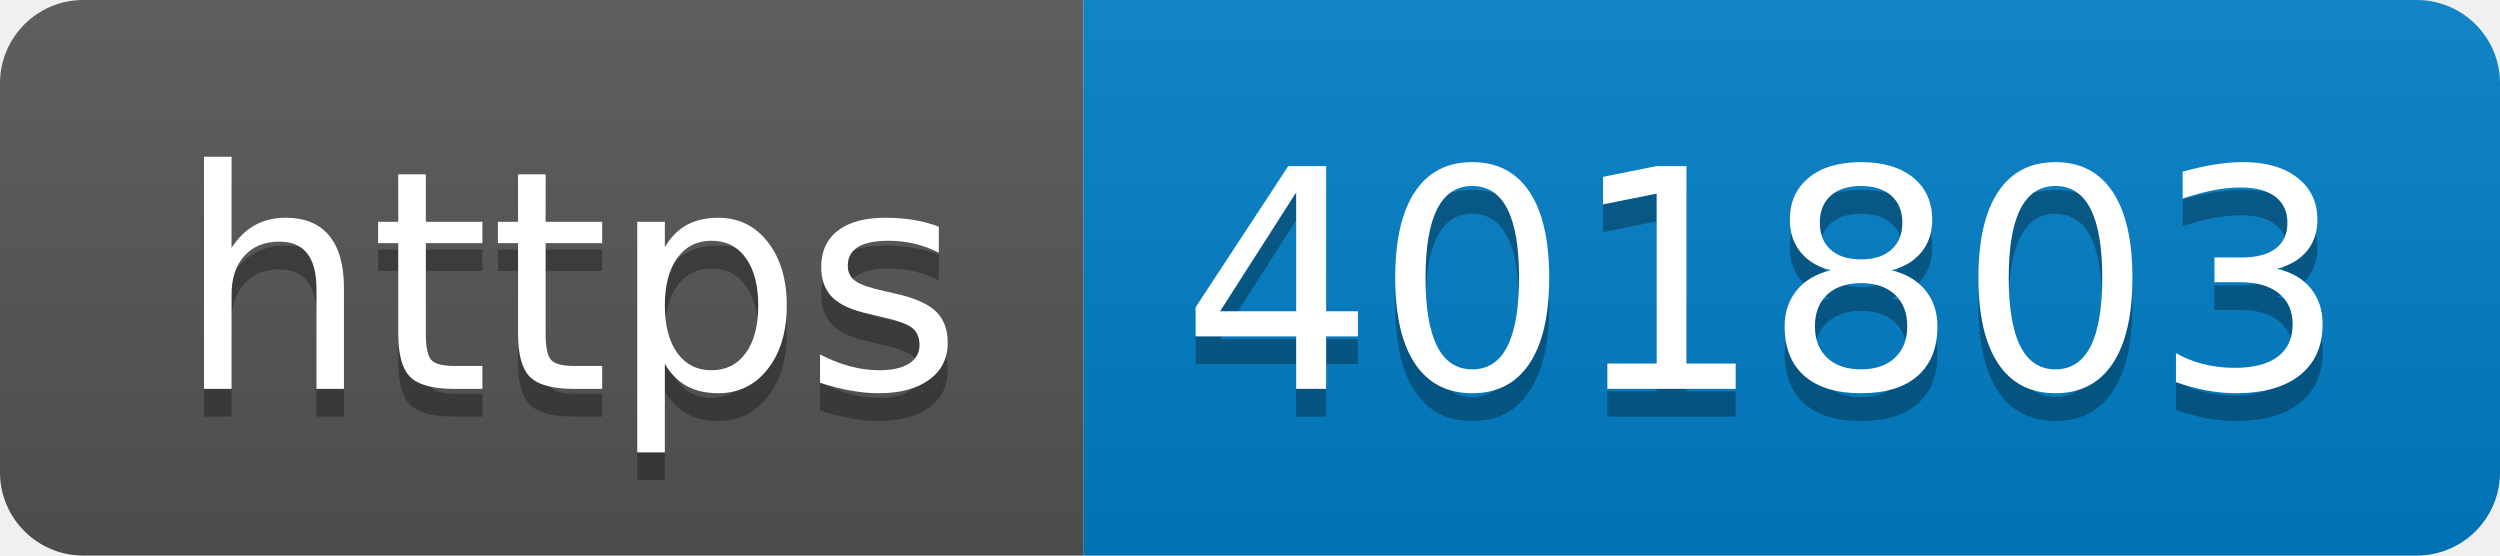
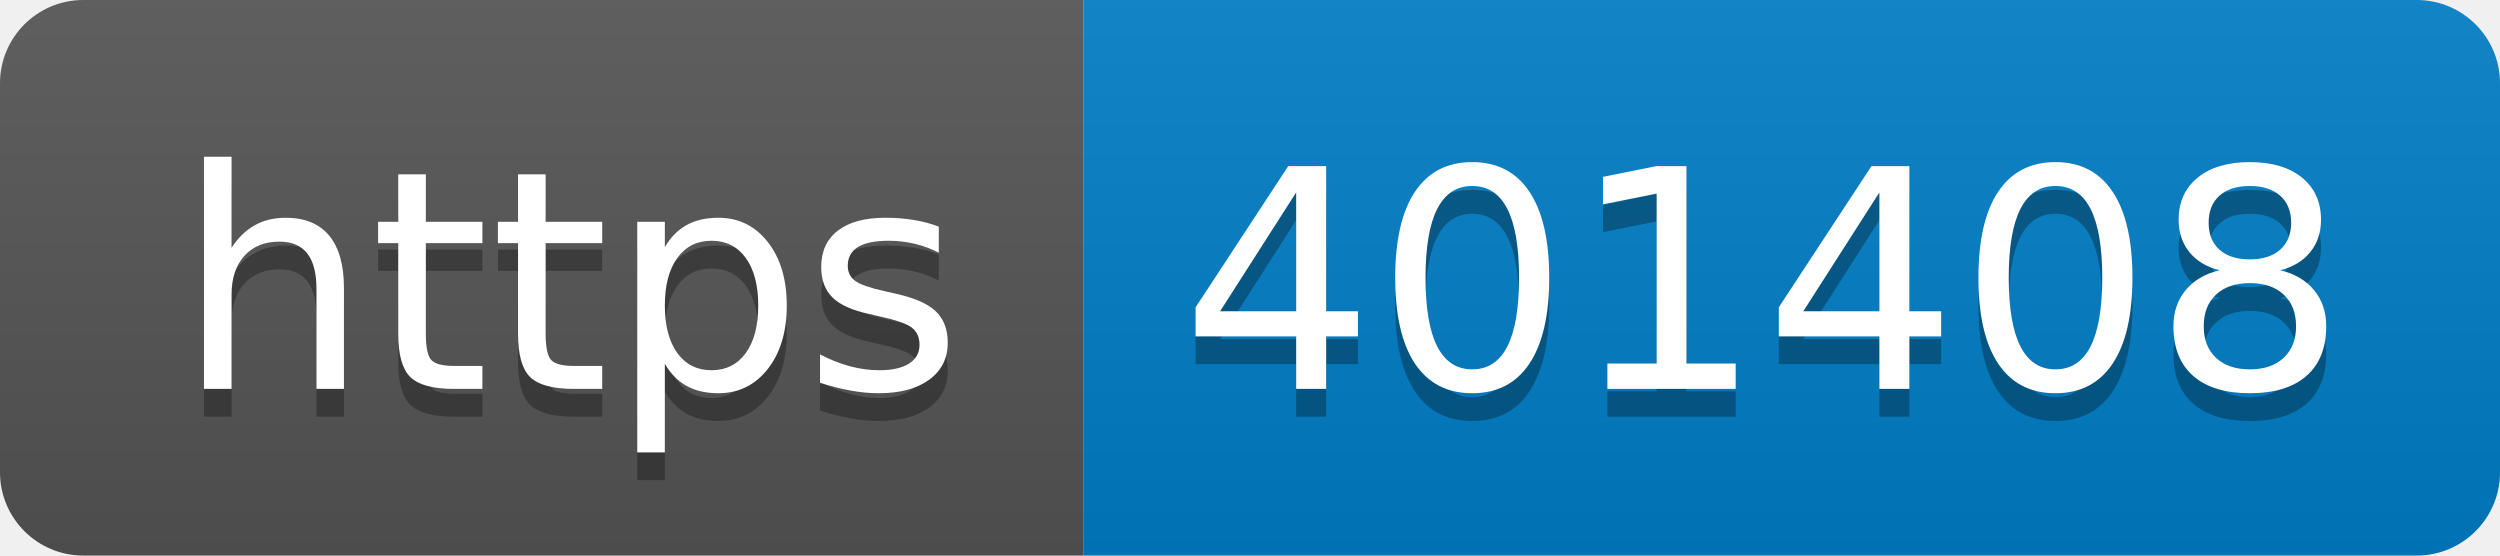
- <svg xmlns="http://www.w3.org/2000/svg" width="90" height="20" role="img" aria-label="https: 401803">
+ <svg xmlns="http://www.w3.org/2000/svg" width="90" height="20" role="img" aria-label="https: 401408">
  <linearGradient id="s" x2="0" y2="100%">
    <stop offset="0" stop-color="#bbb" stop-opacity=".1" />
    <stop offset="1" stop-opacity=".1" />
  </linearGradient>
  <clipPath id="r">
    <rect width="90" height="20" rx="3" fill="#fff" />
  </clipPath>
  <g clip-path="url(#r)">
    <rect width="39" height="20" fill="#555" />
    <rect x="39" width="51" height="20" fill="#007ec6" />
    <rect width="90" height="20" fill="url(#s)" />
  </g>
  <g fill="#fff" text-anchor="middle" font-family="Verdana,Geneva,DejaVu Sans,sans-serif" text-rendering="geometricPrecision" font-size="110">
    <text aria-hidden="true" x="205" y="150" fill="#010101" fill-opacity=".3" transform="scale(.1)" textLength="290">https</text>
    <text x="205" y="140" transform="scale(.1)" fill="#fff" textLength="290">https</text>
-     <text aria-hidden="true" x="635" y="150" fill="#010101" fill-opacity=".3" transform="scale(.1)" textLength="410">401803</text>
-     <text x="635" y="140" transform="scale(.1)" fill="#fff" textLength="410">401803</text>
+     <text aria-hidden="true" x="635" y="150" fill="#010101" fill-opacity=".3" transform="scale(.1)" textLength="410">401408</text>
+     <text x="635" y="140" transform="scale(.1)" fill="#fff" textLength="410">401408</text>
  </g>
</svg>
